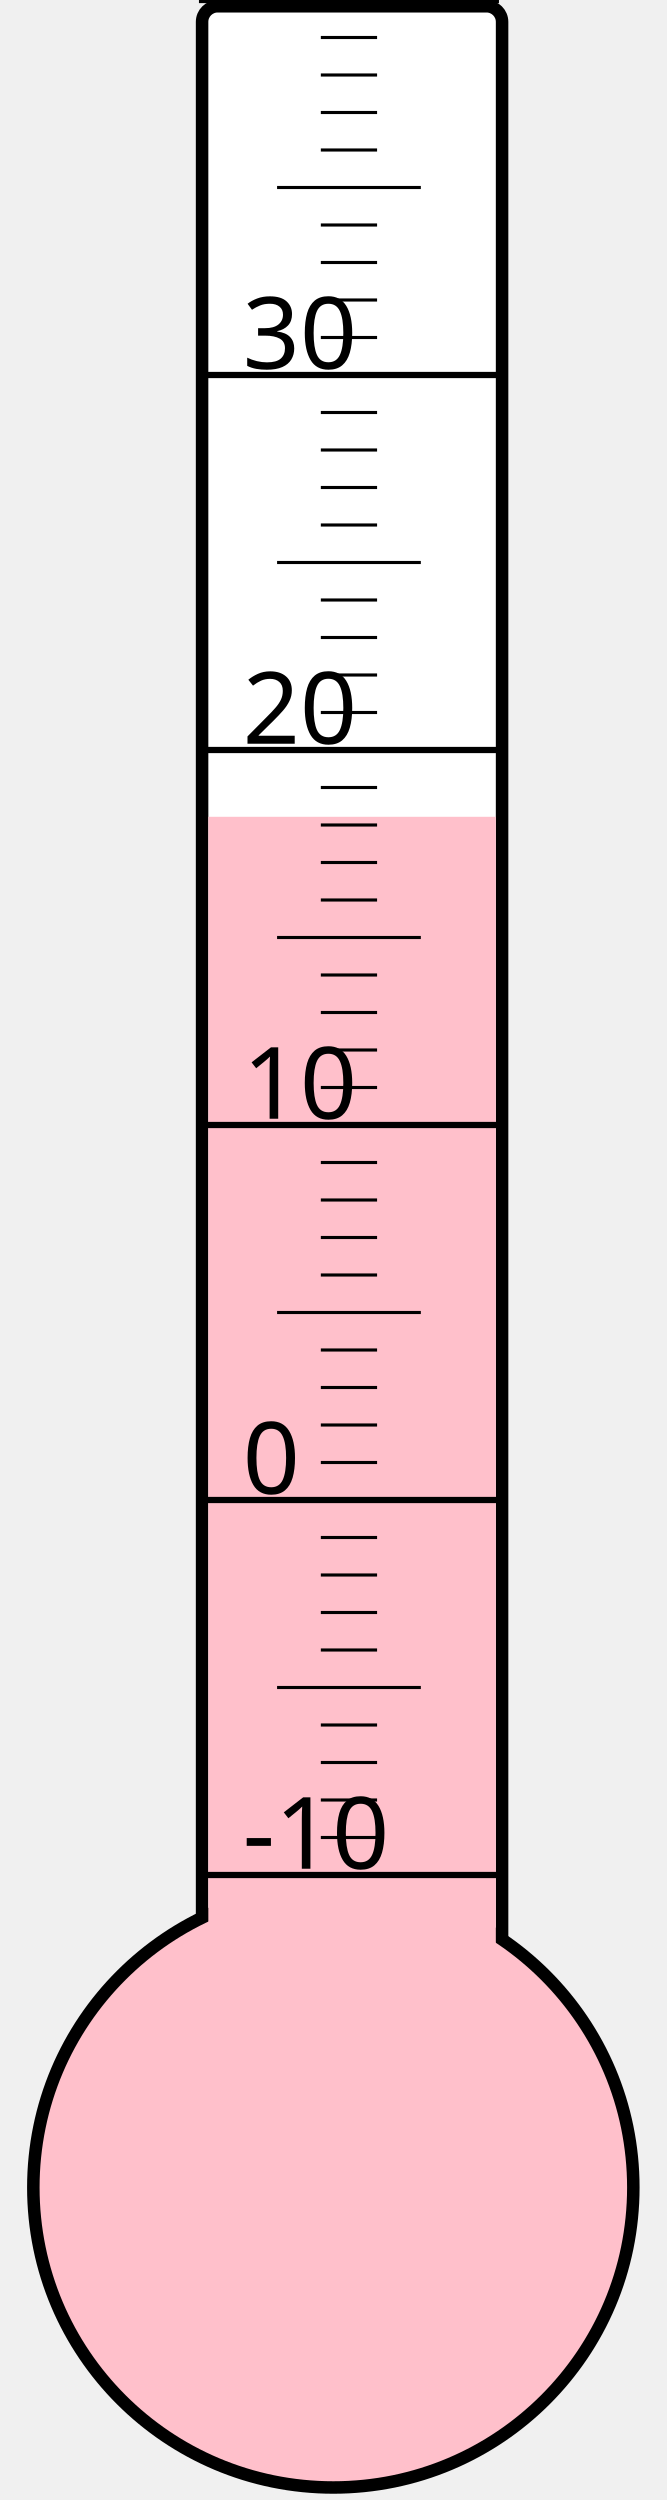
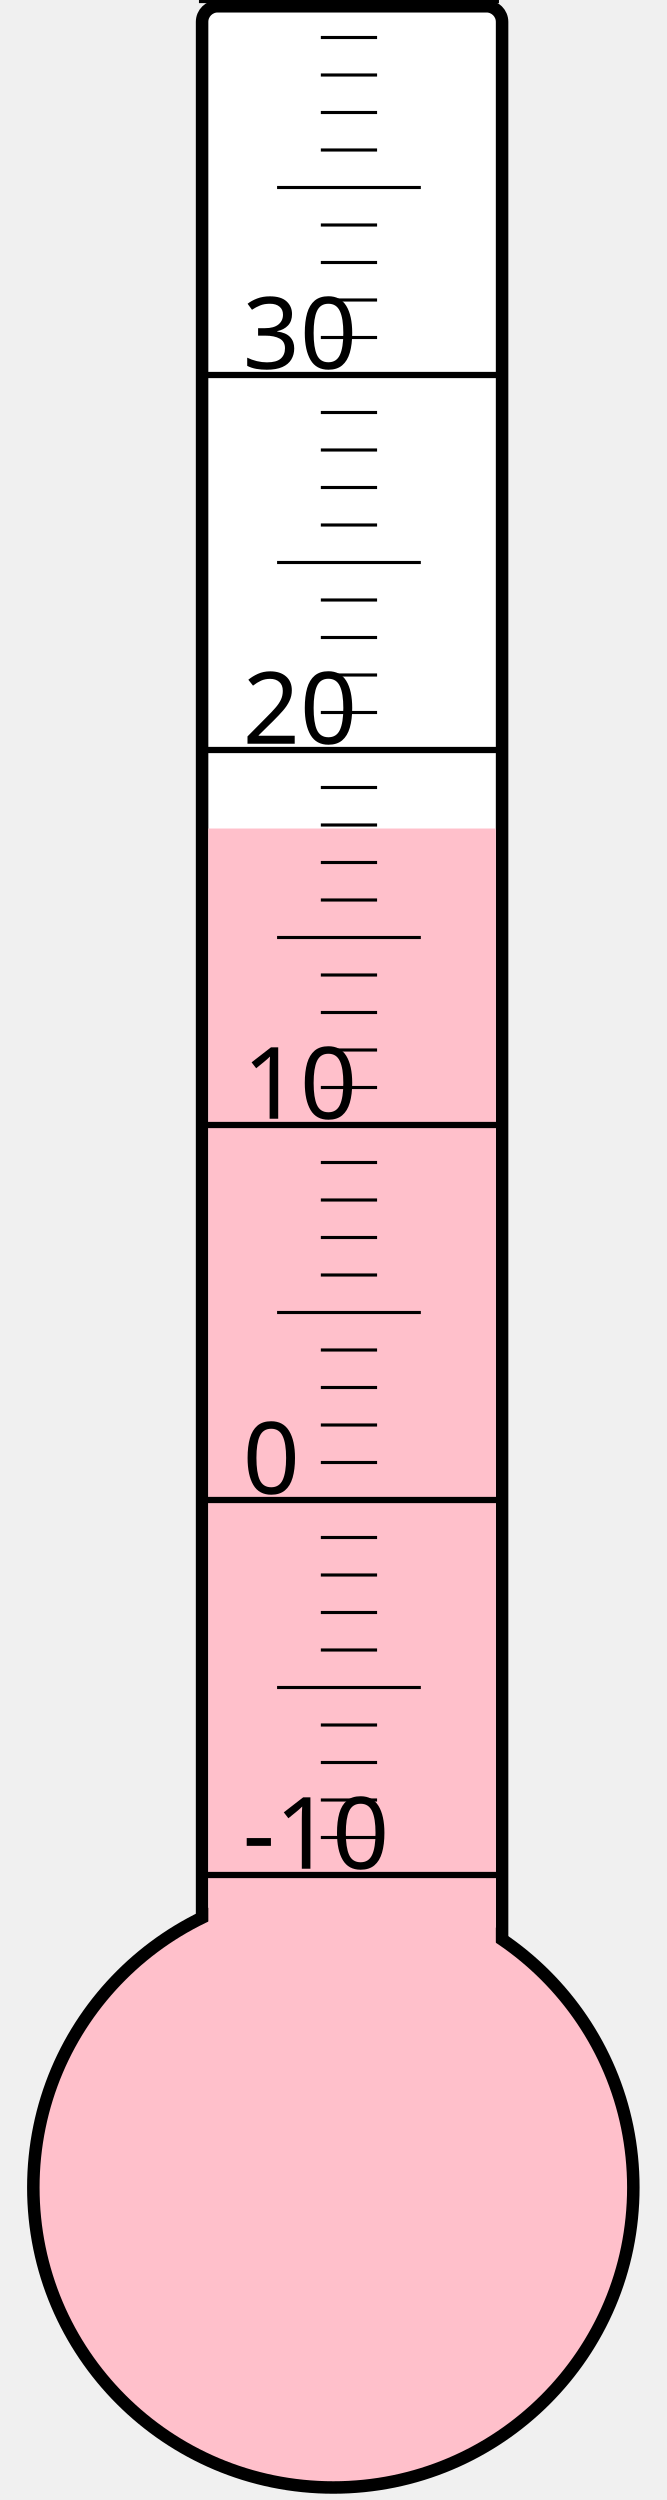
<svg xmlns="http://www.w3.org/2000/svg" width="40px" height="150px" viewBox="0 0 200 800">
  <rect width="200" height="800" x="0" y="0" style="fill: #ffffeb; fill-opacity: 0;" />
  <rect width="96" height="680" x="58" y="2" rx="5" ry="5" style="fill: white; fill-opacity: 1; stroke: black; stroke-width: 4;" />
  <circle cx="100" cy="700" r="96" style="fill: pink; stroke: black; stroke-width: 4;" />
-   <rect width="92" height="438.625" x="60" y="261.375" style="fill: pink; fill-opacity: 1; stroke-width: 0;" />
+   <rect width="92" height="434.875" x="60" y="265.125" style="fill: pink; fill-opacity: 1; stroke-width: 0;" />
  <text x="71" y="598" style="font-family: sans-serif; font-size: 24pt;">-10</text>
  <text x="71" y="478" style="font-family: sans-serif; font-size: 24pt;">0</text>
  <text x="71" y="358" style="font-family: sans-serif; font-size: 24pt;">10</text>
  <text x="71" y="238" style="font-family: sans-serif; font-size: 24pt;">20</text>
  <text x="71" y="118" style="font-family: sans-serif; font-size: 24pt;">30</text>
  <g style="stroke: black;">
    <line x1="57" y1="600" x2="153" y2="600" style="stroke-width: 2;" />
    <line x1="96" y1="588" x2="114" y2="588" style="stroke-width: 1;" />
    <line x1="96" y1="576" x2="114" y2="576" style="stroke-width: 1;" />
    <line x1="96" y1="564" x2="114" y2="564" style="stroke-width: 1;" />
    <line x1="96" y1="552" x2="114" y2="552" style="stroke-width: 1;" />
    <line x1="82" y1="540" x2="128" y2="540" style="stroke-width: 1;" />
    <line x1="96" y1="528" x2="114" y2="528" style="stroke-width: 1;" />
    <line x1="96" y1="516" x2="114" y2="516" style="stroke-width: 1;" />
    <line x1="96" y1="504" x2="114" y2="504" style="stroke-width: 1;" />
    <line x1="96" y1="492" x2="114" y2="492" style="stroke-width: 1;" />
    <line x1="57" y1="480" x2="153" y2="480" style="stroke-width: 2;" />
    <line x1="96" y1="468" x2="114" y2="468" style="stroke-width: 1;" />
    <line x1="96" y1="456" x2="114" y2="456" style="stroke-width: 1;" />
    <line x1="96" y1="444" x2="114" y2="444" style="stroke-width: 1;" />
    <line x1="96" y1="432" x2="114" y2="432" style="stroke-width: 1;" />
    <line x1="82" y1="420" x2="128" y2="420" style="stroke-width: 1;" />
    <line x1="96" y1="408" x2="114" y2="408" style="stroke-width: 1;" />
    <line x1="96" y1="396" x2="114" y2="396" style="stroke-width: 1;" />
    <line x1="96" y1="384" x2="114" y2="384" style="stroke-width: 1;" />
    <line x1="96" y1="372" x2="114" y2="372" style="stroke-width: 1;" />
    <line x1="57" y1="360" x2="153" y2="360" style="stroke-width: 2;" />
    <line x1="96" y1="348" x2="114" y2="348" style="stroke-width: 1;" />
    <line x1="96" y1="336" x2="114" y2="336" style="stroke-width: 1;" />
    <line x1="96" y1="324" x2="114" y2="324" style="stroke-width: 1;" />
    <line x1="96" y1="312" x2="114" y2="312" style="stroke-width: 1;" />
    <line x1="82" y1="300" x2="128" y2="300" style="stroke-width: 1;" />
    <line x1="96" y1="288" x2="114" y2="288" style="stroke-width: 1;" />
    <line x1="96" y1="276" x2="114" y2="276" style="stroke-width: 1;" />
    <line x1="96" y1="264" x2="114" y2="264" style="stroke-width: 1;" />
    <line x1="96" y1="252" x2="114" y2="252" style="stroke-width: 1;" />
    <line x1="57" y1="240" x2="153" y2="240" style="stroke-width: 2;" />
    <line x1="96" y1="228" x2="114" y2="228" style="stroke-width: 1;" />
    <line x1="96" y1="216" x2="114" y2="216" style="stroke-width: 1;" />
    <line x1="96" y1="204" x2="114" y2="204" style="stroke-width: 1;" />
    <line x1="96" y1="192" x2="114" y2="192" style="stroke-width: 1;" />
    <line x1="82" y1="180" x2="128" y2="180" style="stroke-width: 1;" />
    <line x1="96" y1="168" x2="114" y2="168" style="stroke-width: 1;" />
    <line x1="96" y1="156" x2="114" y2="156" style="stroke-width: 1;" />
    <line x1="96" y1="144" x2="114" y2="144" style="stroke-width: 1;" />
    <line x1="96" y1="132" x2="114" y2="132" style="stroke-width: 1;" />
    <line x1="57" y1="120" x2="153" y2="120" style="stroke-width: 2;" />
    <line x1="96" y1="108" x2="114" y2="108" style="stroke-width: 1;" />
    <line x1="96" y1="96" x2="114" y2="96" style="stroke-width: 1;" />
    <line x1="96" y1="84" x2="114" y2="84" style="stroke-width: 1;" />
    <line x1="96" y1="72" x2="114" y2="72" style="stroke-width: 1;" />
    <line x1="82" y1="60" x2="128" y2="60" style="stroke-width: 1;" />
    <line x1="96" y1="48" x2="114" y2="48" style="stroke-width: 1;" />
    <line x1="96" y1="36" x2="114" y2="36" style="stroke-width: 1;" />
    <line x1="96" y1="24" x2="114" y2="24" style="stroke-width: 1;" />
    <line x1="96" y1="12" x2="114" y2="12" style="stroke-width: 1;" />
    <line x1="57" y1="0" x2="153" y2="0" style="stroke-width: 2;" />
  </g>
</svg>
